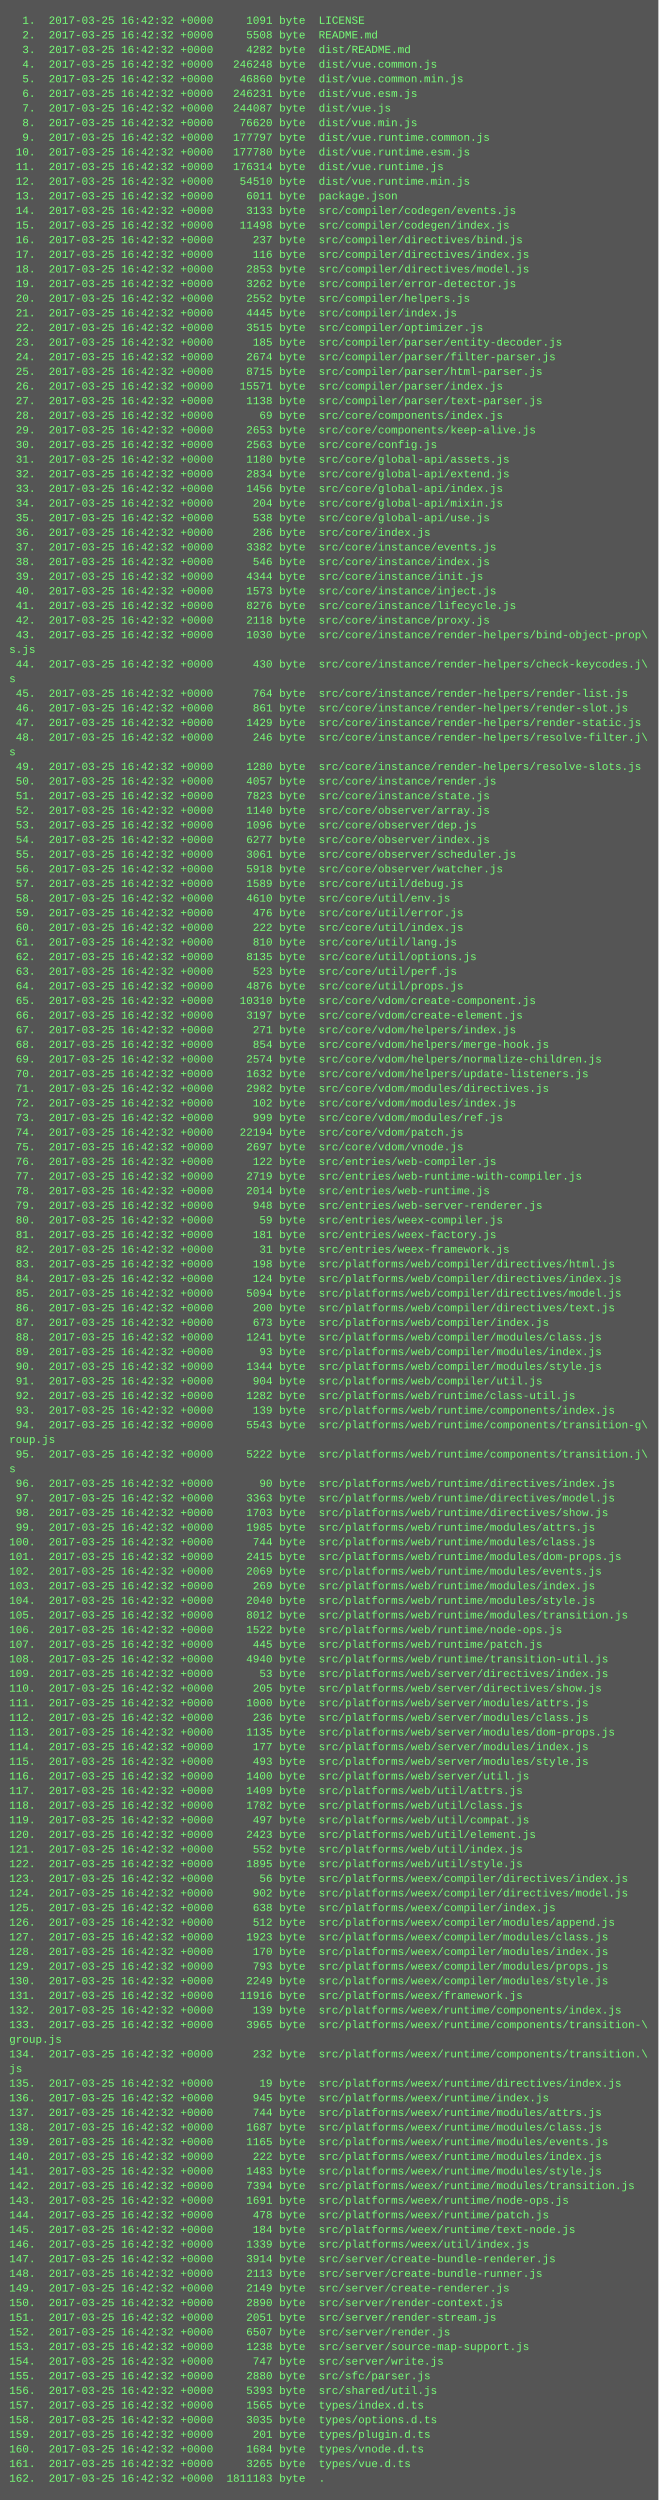
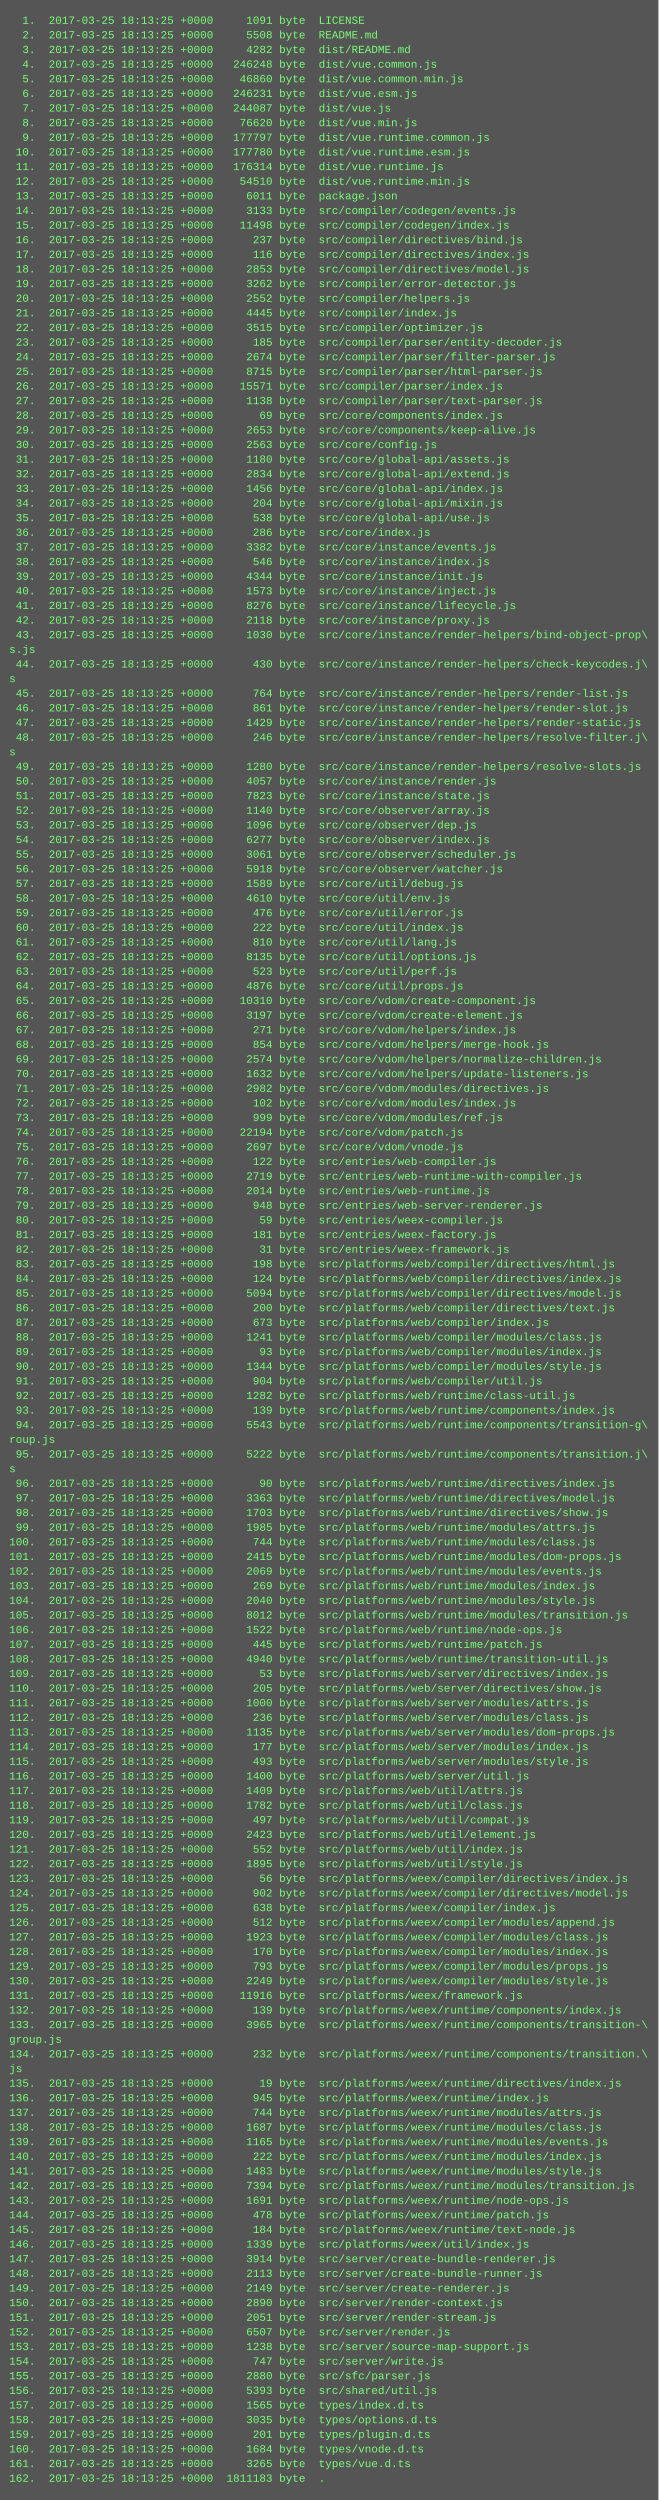
<svg xmlns="http://www.w3.org/2000/svg" height="2734" width="720">
  <rect height="2734" fill="#555" width="720" />
  <text fill="#7f7" font-family="Courier New" font-size="12" xml:space="preserve">
-     <tspan x="10" y="26">  1.  2017-03-25 16:42:32 +0000     1091 byte  LICENSE</tspan>
-     <tspan x="10" y="42">  2.  2017-03-25 16:42:32 +0000     5508 byte  README.md</tspan>
-     <tspan x="10" y="58">  3.  2017-03-25 16:42:32 +0000     4282 byte  dist/README.md</tspan>
-     <tspan x="10" y="74">  4.  2017-03-25 16:42:32 +0000   246248 byte  dist/vue.common.js</tspan>
-     <tspan x="10" y="90">  5.  2017-03-25 16:42:32 +0000    46860 byte  dist/vue.common.min.js</tspan>
-     <tspan x="10" y="106">  6.  2017-03-25 16:42:32 +0000   246231 byte  dist/vue.esm.js</tspan>
-     <tspan x="10" y="122">  7.  2017-03-25 16:42:32 +0000   244087 byte  dist/vue.js</tspan>
-     <tspan x="10" y="138">  8.  2017-03-25 16:42:32 +0000    76620 byte  dist/vue.min.js</tspan>
-     <tspan x="10" y="154">  9.  2017-03-25 16:42:32 +0000   177797 byte  dist/vue.runtime.common.js</tspan>
-     <tspan x="10" y="170"> 10.  2017-03-25 16:42:32 +0000   177780 byte  dist/vue.runtime.esm.js</tspan>
-     <tspan x="10" y="186"> 11.  2017-03-25 16:42:32 +0000   176314 byte  dist/vue.runtime.js</tspan>
-     <tspan x="10" y="202"> 12.  2017-03-25 16:42:32 +0000    54510 byte  dist/vue.runtime.min.js</tspan>
-     <tspan x="10" y="218"> 13.  2017-03-25 16:42:32 +0000     6011 byte  package.json</tspan>
-     <tspan x="10" y="234"> 14.  2017-03-25 16:42:32 +0000     3133 byte  src/compiler/codegen/events.js</tspan>
-     <tspan x="10" y="250"> 15.  2017-03-25 16:42:32 +0000    11498 byte  src/compiler/codegen/index.js</tspan>
-     <tspan x="10" y="266"> 16.  2017-03-25 16:42:32 +0000      237 byte  src/compiler/directives/bind.js</tspan>
-     <tspan x="10" y="282"> 17.  2017-03-25 16:42:32 +0000      116 byte  src/compiler/directives/index.js</tspan>
-     <tspan x="10" y="298"> 18.  2017-03-25 16:42:32 +0000     2853 byte  src/compiler/directives/model.js</tspan>
-     <tspan x="10" y="314"> 19.  2017-03-25 16:42:32 +0000     3262 byte  src/compiler/error-detector.js</tspan>
-     <tspan x="10" y="330"> 20.  2017-03-25 16:42:32 +0000     2552 byte  src/compiler/helpers.js</tspan>
-     <tspan x="10" y="346"> 21.  2017-03-25 16:42:32 +0000     4445 byte  src/compiler/index.js</tspan>
-     <tspan x="10" y="362"> 22.  2017-03-25 16:42:32 +0000     3515 byte  src/compiler/optimizer.js</tspan>
-     <tspan x="10" y="378"> 23.  2017-03-25 16:42:32 +0000      185 byte  src/compiler/parser/entity-decoder.js</tspan>
-     <tspan x="10" y="394"> 24.  2017-03-25 16:42:32 +0000     2674 byte  src/compiler/parser/filter-parser.js</tspan>
-     <tspan x="10" y="410"> 25.  2017-03-25 16:42:32 +0000     8715 byte  src/compiler/parser/html-parser.js</tspan>
-     <tspan x="10" y="426"> 26.  2017-03-25 16:42:32 +0000    15571 byte  src/compiler/parser/index.js</tspan>
-     <tspan x="10" y="442"> 27.  2017-03-25 16:42:32 +0000     1138 byte  src/compiler/parser/text-parser.js</tspan>
-     <tspan x="10" y="458"> 28.  2017-03-25 16:42:32 +0000       69 byte  src/core/components/index.js</tspan>
-     <tspan x="10" y="474"> 29.  2017-03-25 16:42:32 +0000     2653 byte  src/core/components/keep-alive.js</tspan>
-     <tspan x="10" y="490"> 30.  2017-03-25 16:42:32 +0000     2563 byte  src/core/config.js</tspan>
-     <tspan x="10" y="506"> 31.  2017-03-25 16:42:32 +0000     1180 byte  src/core/global-api/assets.js</tspan>
-     <tspan x="10" y="522"> 32.  2017-03-25 16:42:32 +0000     2834 byte  src/core/global-api/extend.js</tspan>
-     <tspan x="10" y="538"> 33.  2017-03-25 16:42:32 +0000     1456 byte  src/core/global-api/index.js</tspan>
-     <tspan x="10" y="554"> 34.  2017-03-25 16:42:32 +0000      204 byte  src/core/global-api/mixin.js</tspan>
-     <tspan x="10" y="570"> 35.  2017-03-25 16:42:32 +0000      538 byte  src/core/global-api/use.js</tspan>
-     <tspan x="10" y="586"> 36.  2017-03-25 16:42:32 +0000      286 byte  src/core/index.js</tspan>
-     <tspan x="10" y="602"> 37.  2017-03-25 16:42:32 +0000     3382 byte  src/core/instance/events.js</tspan>
-     <tspan x="10" y="618"> 38.  2017-03-25 16:42:32 +0000      546 byte  src/core/instance/index.js</tspan>
-     <tspan x="10" y="634"> 39.  2017-03-25 16:42:32 +0000     4344 byte  src/core/instance/init.js</tspan>
-     <tspan x="10" y="650"> 40.  2017-03-25 16:42:32 +0000     1573 byte  src/core/instance/inject.js</tspan>
-     <tspan x="10" y="666"> 41.  2017-03-25 16:42:32 +0000     8276 byte  src/core/instance/lifecycle.js</tspan>
-     <tspan x="10" y="682"> 42.  2017-03-25 16:42:32 +0000     2118 byte  src/core/instance/proxy.js</tspan>
-     <tspan x="10" y="698"> 43.  2017-03-25 16:42:32 +0000     1030 byte  src/core/instance/render-helpers/bind-object-prop\</tspan>
+     <tspan x="10" y="26">  1.  2017-03-25 18:13:25 +0000     1091 byte  LICENSE</tspan>
+     <tspan x="10" y="42">  2.  2017-03-25 18:13:25 +0000     5508 byte  README.md</tspan>
+     <tspan x="10" y="58">  3.  2017-03-25 18:13:25 +0000     4282 byte  dist/README.md</tspan>
+     <tspan x="10" y="74">  4.  2017-03-25 18:13:25 +0000   246248 byte  dist/vue.common.js</tspan>
+     <tspan x="10" y="90">  5.  2017-03-25 18:13:25 +0000    46860 byte  dist/vue.common.min.js</tspan>
+     <tspan x="10" y="106">  6.  2017-03-25 18:13:25 +0000   246231 byte  dist/vue.esm.js</tspan>
+     <tspan x="10" y="122">  7.  2017-03-25 18:13:25 +0000   244087 byte  dist/vue.js</tspan>
+     <tspan x="10" y="138">  8.  2017-03-25 18:13:25 +0000    76620 byte  dist/vue.min.js</tspan>
+     <tspan x="10" y="154">  9.  2017-03-25 18:13:25 +0000   177797 byte  dist/vue.runtime.common.js</tspan>
+     <tspan x="10" y="170"> 10.  2017-03-25 18:13:25 +0000   177780 byte  dist/vue.runtime.esm.js</tspan>
+     <tspan x="10" y="186"> 11.  2017-03-25 18:13:25 +0000   176314 byte  dist/vue.runtime.js</tspan>
+     <tspan x="10" y="202"> 12.  2017-03-25 18:13:25 +0000    54510 byte  dist/vue.runtime.min.js</tspan>
+     <tspan x="10" y="218"> 13.  2017-03-25 18:13:25 +0000     6011 byte  package.json</tspan>
+     <tspan x="10" y="234"> 14.  2017-03-25 18:13:25 +0000     3133 byte  src/compiler/codegen/events.js</tspan>
+     <tspan x="10" y="250"> 15.  2017-03-25 18:13:25 +0000    11498 byte  src/compiler/codegen/index.js</tspan>
+     <tspan x="10" y="266"> 16.  2017-03-25 18:13:25 +0000      237 byte  src/compiler/directives/bind.js</tspan>
+     <tspan x="10" y="282"> 17.  2017-03-25 18:13:25 +0000      116 byte  src/compiler/directives/index.js</tspan>
+     <tspan x="10" y="298"> 18.  2017-03-25 18:13:25 +0000     2853 byte  src/compiler/directives/model.js</tspan>
+     <tspan x="10" y="314"> 19.  2017-03-25 18:13:25 +0000     3262 byte  src/compiler/error-detector.js</tspan>
+     <tspan x="10" y="330"> 20.  2017-03-25 18:13:25 +0000     2552 byte  src/compiler/helpers.js</tspan>
+     <tspan x="10" y="346"> 21.  2017-03-25 18:13:25 +0000     4445 byte  src/compiler/index.js</tspan>
+     <tspan x="10" y="362"> 22.  2017-03-25 18:13:25 +0000     3515 byte  src/compiler/optimizer.js</tspan>
+     <tspan x="10" y="378"> 23.  2017-03-25 18:13:25 +0000      185 byte  src/compiler/parser/entity-decoder.js</tspan>
+     <tspan x="10" y="394"> 24.  2017-03-25 18:13:25 +0000     2674 byte  src/compiler/parser/filter-parser.js</tspan>
+     <tspan x="10" y="410"> 25.  2017-03-25 18:13:25 +0000     8715 byte  src/compiler/parser/html-parser.js</tspan>
+     <tspan x="10" y="426"> 26.  2017-03-25 18:13:25 +0000    15571 byte  src/compiler/parser/index.js</tspan>
+     <tspan x="10" y="442"> 27.  2017-03-25 18:13:25 +0000     1138 byte  src/compiler/parser/text-parser.js</tspan>
+     <tspan x="10" y="458"> 28.  2017-03-25 18:13:25 +0000       69 byte  src/core/components/index.js</tspan>
+     <tspan x="10" y="474"> 29.  2017-03-25 18:13:25 +0000     2653 byte  src/core/components/keep-alive.js</tspan>
+     <tspan x="10" y="490"> 30.  2017-03-25 18:13:25 +0000     2563 byte  src/core/config.js</tspan>
+     <tspan x="10" y="506"> 31.  2017-03-25 18:13:25 +0000     1180 byte  src/core/global-api/assets.js</tspan>
+     <tspan x="10" y="522"> 32.  2017-03-25 18:13:25 +0000     2834 byte  src/core/global-api/extend.js</tspan>
+     <tspan x="10" y="538"> 33.  2017-03-25 18:13:25 +0000     1456 byte  src/core/global-api/index.js</tspan>
+     <tspan x="10" y="554"> 34.  2017-03-25 18:13:25 +0000      204 byte  src/core/global-api/mixin.js</tspan>
+     <tspan x="10" y="570"> 35.  2017-03-25 18:13:25 +0000      538 byte  src/core/global-api/use.js</tspan>
+     <tspan x="10" y="586"> 36.  2017-03-25 18:13:25 +0000      286 byte  src/core/index.js</tspan>
+     <tspan x="10" y="602"> 37.  2017-03-25 18:13:25 +0000     3382 byte  src/core/instance/events.js</tspan>
+     <tspan x="10" y="618"> 38.  2017-03-25 18:13:25 +0000      546 byte  src/core/instance/index.js</tspan>
+     <tspan x="10" y="634"> 39.  2017-03-25 18:13:25 +0000     4344 byte  src/core/instance/init.js</tspan>
+     <tspan x="10" y="650"> 40.  2017-03-25 18:13:25 +0000     1573 byte  src/core/instance/inject.js</tspan>
+     <tspan x="10" y="666"> 41.  2017-03-25 18:13:25 +0000     8276 byte  src/core/instance/lifecycle.js</tspan>
+     <tspan x="10" y="682"> 42.  2017-03-25 18:13:25 +0000     2118 byte  src/core/instance/proxy.js</tspan>
+     <tspan x="10" y="698"> 43.  2017-03-25 18:13:25 +0000     1030 byte  src/core/instance/render-helpers/bind-object-prop\</tspan>
    <tspan x="10" y="714">s.js</tspan>
-     <tspan x="10" y="730"> 44.  2017-03-25 16:42:32 +0000      430 byte  src/core/instance/render-helpers/check-keycodes.j\</tspan>
+     <tspan x="10" y="730"> 44.  2017-03-25 18:13:25 +0000      430 byte  src/core/instance/render-helpers/check-keycodes.j\</tspan>
    <tspan x="10" y="746">s</tspan>
-     <tspan x="10" y="762"> 45.  2017-03-25 16:42:32 +0000      764 byte  src/core/instance/render-helpers/render-list.js</tspan>
-     <tspan x="10" y="778"> 46.  2017-03-25 16:42:32 +0000      861 byte  src/core/instance/render-helpers/render-slot.js</tspan>
-     <tspan x="10" y="794"> 47.  2017-03-25 16:42:32 +0000     1429 byte  src/core/instance/render-helpers/render-static.js</tspan>
-     <tspan x="10" y="810"> 48.  2017-03-25 16:42:32 +0000      246 byte  src/core/instance/render-helpers/resolve-filter.j\</tspan>
+     <tspan x="10" y="762"> 45.  2017-03-25 18:13:25 +0000      764 byte  src/core/instance/render-helpers/render-list.js</tspan>
+     <tspan x="10" y="778"> 46.  2017-03-25 18:13:25 +0000      861 byte  src/core/instance/render-helpers/render-slot.js</tspan>
+     <tspan x="10" y="794"> 47.  2017-03-25 18:13:25 +0000     1429 byte  src/core/instance/render-helpers/render-static.js</tspan>
+     <tspan x="10" y="810"> 48.  2017-03-25 18:13:25 +0000      246 byte  src/core/instance/render-helpers/resolve-filter.j\</tspan>
    <tspan x="10" y="826">s</tspan>
-     <tspan x="10" y="842"> 49.  2017-03-25 16:42:32 +0000     1280 byte  src/core/instance/render-helpers/resolve-slots.js</tspan>
-     <tspan x="10" y="858"> 50.  2017-03-25 16:42:32 +0000     4057 byte  src/core/instance/render.js</tspan>
-     <tspan x="10" y="874"> 51.  2017-03-25 16:42:32 +0000     7823 byte  src/core/instance/state.js</tspan>
-     <tspan x="10" y="890"> 52.  2017-03-25 16:42:32 +0000     1140 byte  src/core/observer/array.js</tspan>
-     <tspan x="10" y="906"> 53.  2017-03-25 16:42:32 +0000     1096 byte  src/core/observer/dep.js</tspan>
-     <tspan x="10" y="922"> 54.  2017-03-25 16:42:32 +0000     6277 byte  src/core/observer/index.js</tspan>
-     <tspan x="10" y="938"> 55.  2017-03-25 16:42:32 +0000     3061 byte  src/core/observer/scheduler.js</tspan>
-     <tspan x="10" y="954"> 56.  2017-03-25 16:42:32 +0000     5918 byte  src/core/observer/watcher.js</tspan>
-     <tspan x="10" y="970"> 57.  2017-03-25 16:42:32 +0000     1589 byte  src/core/util/debug.js</tspan>
-     <tspan x="10" y="986"> 58.  2017-03-25 16:42:32 +0000     4610 byte  src/core/util/env.js</tspan>
-     <tspan x="10" y="1002"> 59.  2017-03-25 16:42:32 +0000      476 byte  src/core/util/error.js</tspan>
-     <tspan x="10" y="1018"> 60.  2017-03-25 16:42:32 +0000      222 byte  src/core/util/index.js</tspan>
-     <tspan x="10" y="1034"> 61.  2017-03-25 16:42:32 +0000      810 byte  src/core/util/lang.js</tspan>
-     <tspan x="10" y="1050"> 62.  2017-03-25 16:42:32 +0000     8135 byte  src/core/util/options.js</tspan>
-     <tspan x="10" y="1066"> 63.  2017-03-25 16:42:32 +0000      523 byte  src/core/util/perf.js</tspan>
-     <tspan x="10" y="1082"> 64.  2017-03-25 16:42:32 +0000     4876 byte  src/core/util/props.js</tspan>
-     <tspan x="10" y="1098"> 65.  2017-03-25 16:42:32 +0000    10310 byte  src/core/vdom/create-component.js</tspan>
-     <tspan x="10" y="1114"> 66.  2017-03-25 16:42:32 +0000     3197 byte  src/core/vdom/create-element.js</tspan>
-     <tspan x="10" y="1130"> 67.  2017-03-25 16:42:32 +0000      271 byte  src/core/vdom/helpers/index.js</tspan>
-     <tspan x="10" y="1146"> 68.  2017-03-25 16:42:32 +0000      854 byte  src/core/vdom/helpers/merge-hook.js</tspan>
-     <tspan x="10" y="1162"> 69.  2017-03-25 16:42:32 +0000     2574 byte  src/core/vdom/helpers/normalize-children.js</tspan>
-     <tspan x="10" y="1178"> 70.  2017-03-25 16:42:32 +0000     1632 byte  src/core/vdom/helpers/update-listeners.js</tspan>
-     <tspan x="10" y="1194"> 71.  2017-03-25 16:42:32 +0000     2982 byte  src/core/vdom/modules/directives.js</tspan>
-     <tspan x="10" y="1210"> 72.  2017-03-25 16:42:32 +0000      102 byte  src/core/vdom/modules/index.js</tspan>
-     <tspan x="10" y="1226"> 73.  2017-03-25 16:42:32 +0000      999 byte  src/core/vdom/modules/ref.js</tspan>
-     <tspan x="10" y="1242"> 74.  2017-03-25 16:42:32 +0000    22194 byte  src/core/vdom/patch.js</tspan>
-     <tspan x="10" y="1258"> 75.  2017-03-25 16:42:32 +0000     2697 byte  src/core/vdom/vnode.js</tspan>
-     <tspan x="10" y="1274"> 76.  2017-03-25 16:42:32 +0000      122 byte  src/entries/web-compiler.js</tspan>
-     <tspan x="10" y="1290"> 77.  2017-03-25 16:42:32 +0000     2719 byte  src/entries/web-runtime-with-compiler.js</tspan>
-     <tspan x="10" y="1306"> 78.  2017-03-25 16:42:32 +0000     2014 byte  src/entries/web-runtime.js</tspan>
-     <tspan x="10" y="1322"> 79.  2017-03-25 16:42:32 +0000      948 byte  src/entries/web-server-renderer.js</tspan>
-     <tspan x="10" y="1338"> 80.  2017-03-25 16:42:32 +0000       59 byte  src/entries/weex-compiler.js</tspan>
-     <tspan x="10" y="1354"> 81.  2017-03-25 16:42:32 +0000      181 byte  src/entries/weex-factory.js</tspan>
-     <tspan x="10" y="1370"> 82.  2017-03-25 16:42:32 +0000       31 byte  src/entries/weex-framework.js</tspan>
-     <tspan x="10" y="1386"> 83.  2017-03-25 16:42:32 +0000      198 byte  src/platforms/web/compiler/directives/html.js</tspan>
-     <tspan x="10" y="1402"> 84.  2017-03-25 16:42:32 +0000      124 byte  src/platforms/web/compiler/directives/index.js</tspan>
-     <tspan x="10" y="1418"> 85.  2017-03-25 16:42:32 +0000     5094 byte  src/platforms/web/compiler/directives/model.js</tspan>
-     <tspan x="10" y="1434"> 86.  2017-03-25 16:42:32 +0000      200 byte  src/platforms/web/compiler/directives/text.js</tspan>
-     <tspan x="10" y="1450"> 87.  2017-03-25 16:42:32 +0000      673 byte  src/platforms/web/compiler/index.js</tspan>
-     <tspan x="10" y="1466"> 88.  2017-03-25 16:42:32 +0000     1241 byte  src/platforms/web/compiler/modules/class.js</tspan>
-     <tspan x="10" y="1482"> 89.  2017-03-25 16:42:32 +0000       93 byte  src/platforms/web/compiler/modules/index.js</tspan>
-     <tspan x="10" y="1498"> 90.  2017-03-25 16:42:32 +0000     1344 byte  src/platforms/web/compiler/modules/style.js</tspan>
-     <tspan x="10" y="1514"> 91.  2017-03-25 16:42:32 +0000      904 byte  src/platforms/web/compiler/util.js</tspan>
-     <tspan x="10" y="1530"> 92.  2017-03-25 16:42:32 +0000     1282 byte  src/platforms/web/runtime/class-util.js</tspan>
-     <tspan x="10" y="1546"> 93.  2017-03-25 16:42:32 +0000      139 byte  src/platforms/web/runtime/components/index.js</tspan>
-     <tspan x="10" y="1562"> 94.  2017-03-25 16:42:32 +0000     5543 byte  src/platforms/web/runtime/components/transition-g\</tspan>
+     <tspan x="10" y="842"> 49.  2017-03-25 18:13:25 +0000     1280 byte  src/core/instance/render-helpers/resolve-slots.js</tspan>
+     <tspan x="10" y="858"> 50.  2017-03-25 18:13:25 +0000     4057 byte  src/core/instance/render.js</tspan>
+     <tspan x="10" y="874"> 51.  2017-03-25 18:13:25 +0000     7823 byte  src/core/instance/state.js</tspan>
+     <tspan x="10" y="890"> 52.  2017-03-25 18:13:25 +0000     1140 byte  src/core/observer/array.js</tspan>
+     <tspan x="10" y="906"> 53.  2017-03-25 18:13:25 +0000     1096 byte  src/core/observer/dep.js</tspan>
+     <tspan x="10" y="922"> 54.  2017-03-25 18:13:25 +0000     6277 byte  src/core/observer/index.js</tspan>
+     <tspan x="10" y="938"> 55.  2017-03-25 18:13:25 +0000     3061 byte  src/core/observer/scheduler.js</tspan>
+     <tspan x="10" y="954"> 56.  2017-03-25 18:13:25 +0000     5918 byte  src/core/observer/watcher.js</tspan>
+     <tspan x="10" y="970"> 57.  2017-03-25 18:13:25 +0000     1589 byte  src/core/util/debug.js</tspan>
+     <tspan x="10" y="986"> 58.  2017-03-25 18:13:25 +0000     4610 byte  src/core/util/env.js</tspan>
+     <tspan x="10" y="1002"> 59.  2017-03-25 18:13:25 +0000      476 byte  src/core/util/error.js</tspan>
+     <tspan x="10" y="1018"> 60.  2017-03-25 18:13:25 +0000      222 byte  src/core/util/index.js</tspan>
+     <tspan x="10" y="1034"> 61.  2017-03-25 18:13:25 +0000      810 byte  src/core/util/lang.js</tspan>
+     <tspan x="10" y="1050"> 62.  2017-03-25 18:13:25 +0000     8135 byte  src/core/util/options.js</tspan>
+     <tspan x="10" y="1066"> 63.  2017-03-25 18:13:25 +0000      523 byte  src/core/util/perf.js</tspan>
+     <tspan x="10" y="1082"> 64.  2017-03-25 18:13:25 +0000     4876 byte  src/core/util/props.js</tspan>
+     <tspan x="10" y="1098"> 65.  2017-03-25 18:13:25 +0000    10310 byte  src/core/vdom/create-component.js</tspan>
+     <tspan x="10" y="1114"> 66.  2017-03-25 18:13:25 +0000     3197 byte  src/core/vdom/create-element.js</tspan>
+     <tspan x="10" y="1130"> 67.  2017-03-25 18:13:25 +0000      271 byte  src/core/vdom/helpers/index.js</tspan>
+     <tspan x="10" y="1146"> 68.  2017-03-25 18:13:25 +0000      854 byte  src/core/vdom/helpers/merge-hook.js</tspan>
+     <tspan x="10" y="1162"> 69.  2017-03-25 18:13:25 +0000     2574 byte  src/core/vdom/helpers/normalize-children.js</tspan>
+     <tspan x="10" y="1178"> 70.  2017-03-25 18:13:25 +0000     1632 byte  src/core/vdom/helpers/update-listeners.js</tspan>
+     <tspan x="10" y="1194"> 71.  2017-03-25 18:13:25 +0000     2982 byte  src/core/vdom/modules/directives.js</tspan>
+     <tspan x="10" y="1210"> 72.  2017-03-25 18:13:25 +0000      102 byte  src/core/vdom/modules/index.js</tspan>
+     <tspan x="10" y="1226"> 73.  2017-03-25 18:13:25 +0000      999 byte  src/core/vdom/modules/ref.js</tspan>
+     <tspan x="10" y="1242"> 74.  2017-03-25 18:13:25 +0000    22194 byte  src/core/vdom/patch.js</tspan>
+     <tspan x="10" y="1258"> 75.  2017-03-25 18:13:25 +0000     2697 byte  src/core/vdom/vnode.js</tspan>
+     <tspan x="10" y="1274"> 76.  2017-03-25 18:13:25 +0000      122 byte  src/entries/web-compiler.js</tspan>
+     <tspan x="10" y="1290"> 77.  2017-03-25 18:13:25 +0000     2719 byte  src/entries/web-runtime-with-compiler.js</tspan>
+     <tspan x="10" y="1306"> 78.  2017-03-25 18:13:25 +0000     2014 byte  src/entries/web-runtime.js</tspan>
+     <tspan x="10" y="1322"> 79.  2017-03-25 18:13:25 +0000      948 byte  src/entries/web-server-renderer.js</tspan>
+     <tspan x="10" y="1338"> 80.  2017-03-25 18:13:25 +0000       59 byte  src/entries/weex-compiler.js</tspan>
+     <tspan x="10" y="1354"> 81.  2017-03-25 18:13:25 +0000      181 byte  src/entries/weex-factory.js</tspan>
+     <tspan x="10" y="1370"> 82.  2017-03-25 18:13:25 +0000       31 byte  src/entries/weex-framework.js</tspan>
+     <tspan x="10" y="1386"> 83.  2017-03-25 18:13:25 +0000      198 byte  src/platforms/web/compiler/directives/html.js</tspan>
+     <tspan x="10" y="1402"> 84.  2017-03-25 18:13:25 +0000      124 byte  src/platforms/web/compiler/directives/index.js</tspan>
+     <tspan x="10" y="1418"> 85.  2017-03-25 18:13:25 +0000     5094 byte  src/platforms/web/compiler/directives/model.js</tspan>
+     <tspan x="10" y="1434"> 86.  2017-03-25 18:13:25 +0000      200 byte  src/platforms/web/compiler/directives/text.js</tspan>
+     <tspan x="10" y="1450"> 87.  2017-03-25 18:13:25 +0000      673 byte  src/platforms/web/compiler/index.js</tspan>
+     <tspan x="10" y="1466"> 88.  2017-03-25 18:13:25 +0000     1241 byte  src/platforms/web/compiler/modules/class.js</tspan>
+     <tspan x="10" y="1482"> 89.  2017-03-25 18:13:25 +0000       93 byte  src/platforms/web/compiler/modules/index.js</tspan>
+     <tspan x="10" y="1498"> 90.  2017-03-25 18:13:25 +0000     1344 byte  src/platforms/web/compiler/modules/style.js</tspan>
+     <tspan x="10" y="1514"> 91.  2017-03-25 18:13:25 +0000      904 byte  src/platforms/web/compiler/util.js</tspan>
+     <tspan x="10" y="1530"> 92.  2017-03-25 18:13:25 +0000     1282 byte  src/platforms/web/runtime/class-util.js</tspan>
+     <tspan x="10" y="1546"> 93.  2017-03-25 18:13:25 +0000      139 byte  src/platforms/web/runtime/components/index.js</tspan>
+     <tspan x="10" y="1562"> 94.  2017-03-25 18:13:25 +0000     5543 byte  src/platforms/web/runtime/components/transition-g\</tspan>
    <tspan x="10" y="1578">roup.js</tspan>
-     <tspan x="10" y="1594"> 95.  2017-03-25 16:42:32 +0000     5222 byte  src/platforms/web/runtime/components/transition.j\</tspan>
+     <tspan x="10" y="1594"> 95.  2017-03-25 18:13:25 +0000     5222 byte  src/platforms/web/runtime/components/transition.j\</tspan>
    <tspan x="10" y="1610">s</tspan>
-     <tspan x="10" y="1626"> 96.  2017-03-25 16:42:32 +0000       90 byte  src/platforms/web/runtime/directives/index.js</tspan>
-     <tspan x="10" y="1642"> 97.  2017-03-25 16:42:32 +0000     3363 byte  src/platforms/web/runtime/directives/model.js</tspan>
-     <tspan x="10" y="1658"> 98.  2017-03-25 16:42:32 +0000     1703 byte  src/platforms/web/runtime/directives/show.js</tspan>
-     <tspan x="10" y="1674"> 99.  2017-03-25 16:42:32 +0000     1985 byte  src/platforms/web/runtime/modules/attrs.js</tspan>
-     <tspan x="10" y="1690">100.  2017-03-25 16:42:32 +0000      744 byte  src/platforms/web/runtime/modules/class.js</tspan>
-     <tspan x="10" y="1706">101.  2017-03-25 16:42:32 +0000     2415 byte  src/platforms/web/runtime/modules/dom-props.js</tspan>
-     <tspan x="10" y="1722">102.  2017-03-25 16:42:32 +0000     2069 byte  src/platforms/web/runtime/modules/events.js</tspan>
-     <tspan x="10" y="1738">103.  2017-03-25 16:42:32 +0000      269 byte  src/platforms/web/runtime/modules/index.js</tspan>
-     <tspan x="10" y="1754">104.  2017-03-25 16:42:32 +0000     2040 byte  src/platforms/web/runtime/modules/style.js</tspan>
-     <tspan x="10" y="1770">105.  2017-03-25 16:42:32 +0000     8012 byte  src/platforms/web/runtime/modules/transition.js</tspan>
-     <tspan x="10" y="1786">106.  2017-03-25 16:42:32 +0000     1522 byte  src/platforms/web/runtime/node-ops.js</tspan>
-     <tspan x="10" y="1802">107.  2017-03-25 16:42:32 +0000      445 byte  src/platforms/web/runtime/patch.js</tspan>
-     <tspan x="10" y="1818">108.  2017-03-25 16:42:32 +0000     4940 byte  src/platforms/web/runtime/transition-util.js</tspan>
-     <tspan x="10" y="1834">109.  2017-03-25 16:42:32 +0000       53 byte  src/platforms/web/server/directives/index.js</tspan>
-     <tspan x="10" y="1850">110.  2017-03-25 16:42:32 +0000      205 byte  src/platforms/web/server/directives/show.js</tspan>
-     <tspan x="10" y="1866">111.  2017-03-25 16:42:32 +0000     1000 byte  src/platforms/web/server/modules/attrs.js</tspan>
-     <tspan x="10" y="1882">112.  2017-03-25 16:42:32 +0000      236 byte  src/platforms/web/server/modules/class.js</tspan>
-     <tspan x="10" y="1898">113.  2017-03-25 16:42:32 +0000     1135 byte  src/platforms/web/server/modules/dom-props.js</tspan>
-     <tspan x="10" y="1914">114.  2017-03-25 16:42:32 +0000      177 byte  src/platforms/web/server/modules/index.js</tspan>
-     <tspan x="10" y="1930">115.  2017-03-25 16:42:32 +0000      493 byte  src/platforms/web/server/modules/style.js</tspan>
-     <tspan x="10" y="1946">116.  2017-03-25 16:42:32 +0000     1400 byte  src/platforms/web/server/util.js</tspan>
-     <tspan x="10" y="1962">117.  2017-03-25 16:42:32 +0000     1409 byte  src/platforms/web/util/attrs.js</tspan>
-     <tspan x="10" y="1978">118.  2017-03-25 16:42:32 +0000     1782 byte  src/platforms/web/util/class.js</tspan>
-     <tspan x="10" y="1994">119.  2017-03-25 16:42:32 +0000      497 byte  src/platforms/web/util/compat.js</tspan>
-     <tspan x="10" y="2010">120.  2017-03-25 16:42:32 +0000     2423 byte  src/platforms/web/util/element.js</tspan>
-     <tspan x="10" y="2026">121.  2017-03-25 16:42:32 +0000      552 byte  src/platforms/web/util/index.js</tspan>
-     <tspan x="10" y="2042">122.  2017-03-25 16:42:32 +0000     1895 byte  src/platforms/web/util/style.js</tspan>
-     <tspan x="10" y="2058">123.  2017-03-25 16:42:32 +0000       56 byte  src/platforms/weex/compiler/directives/index.js</tspan>
-     <tspan x="10" y="2074">124.  2017-03-25 16:42:32 +0000      902 byte  src/platforms/weex/compiler/directives/model.js</tspan>
-     <tspan x="10" y="2090">125.  2017-03-25 16:42:32 +0000      638 byte  src/platforms/weex/compiler/index.js</tspan>
-     <tspan x="10" y="2106">126.  2017-03-25 16:42:32 +0000      512 byte  src/platforms/weex/compiler/modules/append.js</tspan>
-     <tspan x="10" y="2122">127.  2017-03-25 16:42:32 +0000     1923 byte  src/platforms/weex/compiler/modules/class.js</tspan>
-     <tspan x="10" y="2138">128.  2017-03-25 16:42:32 +0000      170 byte  src/platforms/weex/compiler/modules/index.js</tspan>
-     <tspan x="10" y="2154">129.  2017-03-25 16:42:32 +0000      793 byte  src/platforms/weex/compiler/modules/props.js</tspan>
-     <tspan x="10" y="2170">130.  2017-03-25 16:42:32 +0000     2249 byte  src/platforms/weex/compiler/modules/style.js</tspan>
-     <tspan x="10" y="2186">131.  2017-03-25 16:42:32 +0000    11916 byte  src/platforms/weex/framework.js</tspan>
-     <tspan x="10" y="2202">132.  2017-03-25 16:42:32 +0000      139 byte  src/platforms/weex/runtime/components/index.js</tspan>
-     <tspan x="10" y="2218">133.  2017-03-25 16:42:32 +0000     3965 byte  src/platforms/weex/runtime/components/transition-\</tspan>
+     <tspan x="10" y="1626"> 96.  2017-03-25 18:13:25 +0000       90 byte  src/platforms/web/runtime/directives/index.js</tspan>
+     <tspan x="10" y="1642"> 97.  2017-03-25 18:13:25 +0000     3363 byte  src/platforms/web/runtime/directives/model.js</tspan>
+     <tspan x="10" y="1658"> 98.  2017-03-25 18:13:25 +0000     1703 byte  src/platforms/web/runtime/directives/show.js</tspan>
+     <tspan x="10" y="1674"> 99.  2017-03-25 18:13:25 +0000     1985 byte  src/platforms/web/runtime/modules/attrs.js</tspan>
+     <tspan x="10" y="1690">100.  2017-03-25 18:13:25 +0000      744 byte  src/platforms/web/runtime/modules/class.js</tspan>
+     <tspan x="10" y="1706">101.  2017-03-25 18:13:25 +0000     2415 byte  src/platforms/web/runtime/modules/dom-props.js</tspan>
+     <tspan x="10" y="1722">102.  2017-03-25 18:13:25 +0000     2069 byte  src/platforms/web/runtime/modules/events.js</tspan>
+     <tspan x="10" y="1738">103.  2017-03-25 18:13:25 +0000      269 byte  src/platforms/web/runtime/modules/index.js</tspan>
+     <tspan x="10" y="1754">104.  2017-03-25 18:13:25 +0000     2040 byte  src/platforms/web/runtime/modules/style.js</tspan>
+     <tspan x="10" y="1770">105.  2017-03-25 18:13:25 +0000     8012 byte  src/platforms/web/runtime/modules/transition.js</tspan>
+     <tspan x="10" y="1786">106.  2017-03-25 18:13:25 +0000     1522 byte  src/platforms/web/runtime/node-ops.js</tspan>
+     <tspan x="10" y="1802">107.  2017-03-25 18:13:25 +0000      445 byte  src/platforms/web/runtime/patch.js</tspan>
+     <tspan x="10" y="1818">108.  2017-03-25 18:13:25 +0000     4940 byte  src/platforms/web/runtime/transition-util.js</tspan>
+     <tspan x="10" y="1834">109.  2017-03-25 18:13:25 +0000       53 byte  src/platforms/web/server/directives/index.js</tspan>
+     <tspan x="10" y="1850">110.  2017-03-25 18:13:25 +0000      205 byte  src/platforms/web/server/directives/show.js</tspan>
+     <tspan x="10" y="1866">111.  2017-03-25 18:13:25 +0000     1000 byte  src/platforms/web/server/modules/attrs.js</tspan>
+     <tspan x="10" y="1882">112.  2017-03-25 18:13:25 +0000      236 byte  src/platforms/web/server/modules/class.js</tspan>
+     <tspan x="10" y="1898">113.  2017-03-25 18:13:25 +0000     1135 byte  src/platforms/web/server/modules/dom-props.js</tspan>
+     <tspan x="10" y="1914">114.  2017-03-25 18:13:25 +0000      177 byte  src/platforms/web/server/modules/index.js</tspan>
+     <tspan x="10" y="1930">115.  2017-03-25 18:13:25 +0000      493 byte  src/platforms/web/server/modules/style.js</tspan>
+     <tspan x="10" y="1946">116.  2017-03-25 18:13:25 +0000     1400 byte  src/platforms/web/server/util.js</tspan>
+     <tspan x="10" y="1962">117.  2017-03-25 18:13:25 +0000     1409 byte  src/platforms/web/util/attrs.js</tspan>
+     <tspan x="10" y="1978">118.  2017-03-25 18:13:25 +0000     1782 byte  src/platforms/web/util/class.js</tspan>
+     <tspan x="10" y="1994">119.  2017-03-25 18:13:25 +0000      497 byte  src/platforms/web/util/compat.js</tspan>
+     <tspan x="10" y="2010">120.  2017-03-25 18:13:25 +0000     2423 byte  src/platforms/web/util/element.js</tspan>
+     <tspan x="10" y="2026">121.  2017-03-25 18:13:25 +0000      552 byte  src/platforms/web/util/index.js</tspan>
+     <tspan x="10" y="2042">122.  2017-03-25 18:13:25 +0000     1895 byte  src/platforms/web/util/style.js</tspan>
+     <tspan x="10" y="2058">123.  2017-03-25 18:13:25 +0000       56 byte  src/platforms/weex/compiler/directives/index.js</tspan>
+     <tspan x="10" y="2074">124.  2017-03-25 18:13:25 +0000      902 byte  src/platforms/weex/compiler/directives/model.js</tspan>
+     <tspan x="10" y="2090">125.  2017-03-25 18:13:25 +0000      638 byte  src/platforms/weex/compiler/index.js</tspan>
+     <tspan x="10" y="2106">126.  2017-03-25 18:13:25 +0000      512 byte  src/platforms/weex/compiler/modules/append.js</tspan>
+     <tspan x="10" y="2122">127.  2017-03-25 18:13:25 +0000     1923 byte  src/platforms/weex/compiler/modules/class.js</tspan>
+     <tspan x="10" y="2138">128.  2017-03-25 18:13:25 +0000      170 byte  src/platforms/weex/compiler/modules/index.js</tspan>
+     <tspan x="10" y="2154">129.  2017-03-25 18:13:25 +0000      793 byte  src/platforms/weex/compiler/modules/props.js</tspan>
+     <tspan x="10" y="2170">130.  2017-03-25 18:13:25 +0000     2249 byte  src/platforms/weex/compiler/modules/style.js</tspan>
+     <tspan x="10" y="2186">131.  2017-03-25 18:13:25 +0000    11916 byte  src/platforms/weex/framework.js</tspan>
+     <tspan x="10" y="2202">132.  2017-03-25 18:13:25 +0000      139 byte  src/platforms/weex/runtime/components/index.js</tspan>
+     <tspan x="10" y="2218">133.  2017-03-25 18:13:25 +0000     3965 byte  src/platforms/weex/runtime/components/transition-\</tspan>
    <tspan x="10" y="2234">group.js</tspan>
-     <tspan x="10" y="2250">134.  2017-03-25 16:42:32 +0000      232 byte  src/platforms/weex/runtime/components/transition.\</tspan>
+     <tspan x="10" y="2250">134.  2017-03-25 18:13:25 +0000      232 byte  src/platforms/weex/runtime/components/transition.\</tspan>
    <tspan x="10" y="2266">js</tspan>
-     <tspan x="10" y="2282">135.  2017-03-25 16:42:32 +0000       19 byte  src/platforms/weex/runtime/directives/index.js</tspan>
-     <tspan x="10" y="2298">136.  2017-03-25 16:42:32 +0000      945 byte  src/platforms/weex/runtime/index.js</tspan>
-     <tspan x="10" y="2314">137.  2017-03-25 16:42:32 +0000      744 byte  src/platforms/weex/runtime/modules/attrs.js</tspan>
-     <tspan x="10" y="2330">138.  2017-03-25 16:42:32 +0000     1687 byte  src/platforms/weex/runtime/modules/class.js</tspan>
-     <tspan x="10" y="2346">139.  2017-03-25 16:42:32 +0000     1165 byte  src/platforms/weex/runtime/modules/events.js</tspan>
-     <tspan x="10" y="2362">140.  2017-03-25 16:42:32 +0000      222 byte  src/platforms/weex/runtime/modules/index.js</tspan>
-     <tspan x="10" y="2378">141.  2017-03-25 16:42:32 +0000     1483 byte  src/platforms/weex/runtime/modules/style.js</tspan>
-     <tspan x="10" y="2394">142.  2017-03-25 16:42:32 +0000     7394 byte  src/platforms/weex/runtime/modules/transition.js</tspan>
-     <tspan x="10" y="2410">143.  2017-03-25 16:42:32 +0000     1691 byte  src/platforms/weex/runtime/node-ops.js</tspan>
-     <tspan x="10" y="2426">144.  2017-03-25 16:42:32 +0000      478 byte  src/platforms/weex/runtime/patch.js</tspan>
-     <tspan x="10" y="2442">145.  2017-03-25 16:42:32 +0000      184 byte  src/platforms/weex/runtime/text-node.js</tspan>
-     <tspan x="10" y="2458">146.  2017-03-25 16:42:32 +0000     1339 byte  src/platforms/weex/util/index.js</tspan>
-     <tspan x="10" y="2474">147.  2017-03-25 16:42:32 +0000     3914 byte  src/server/create-bundle-renderer.js</tspan>
-     <tspan x="10" y="2490">148.  2017-03-25 16:42:32 +0000     2113 byte  src/server/create-bundle-runner.js</tspan>
-     <tspan x="10" y="2506">149.  2017-03-25 16:42:32 +0000     2149 byte  src/server/create-renderer.js</tspan>
-     <tspan x="10" y="2522">150.  2017-03-25 16:42:32 +0000     2890 byte  src/server/render-context.js</tspan>
-     <tspan x="10" y="2538">151.  2017-03-25 16:42:32 +0000     2051 byte  src/server/render-stream.js</tspan>
-     <tspan x="10" y="2554">152.  2017-03-25 16:42:32 +0000     6507 byte  src/server/render.js</tspan>
-     <tspan x="10" y="2570">153.  2017-03-25 16:42:32 +0000     1238 byte  src/server/source-map-support.js</tspan>
-     <tspan x="10" y="2586">154.  2017-03-25 16:42:32 +0000      747 byte  src/server/write.js</tspan>
-     <tspan x="10" y="2602">155.  2017-03-25 16:42:32 +0000     2880 byte  src/sfc/parser.js</tspan>
-     <tspan x="10" y="2618">156.  2017-03-25 16:42:32 +0000     5393 byte  src/shared/util.js</tspan>
-     <tspan x="10" y="2634">157.  2017-03-25 16:42:32 +0000     1565 byte  types/index.d.ts</tspan>
-     <tspan x="10" y="2650">158.  2017-03-25 16:42:32 +0000     3035 byte  types/options.d.ts</tspan>
-     <tspan x="10" y="2666">159.  2017-03-25 16:42:32 +0000      201 byte  types/plugin.d.ts</tspan>
-     <tspan x="10" y="2682">160.  2017-03-25 16:42:32 +0000     1684 byte  types/vnode.d.ts</tspan>
-     <tspan x="10" y="2698">161.  2017-03-25 16:42:32 +0000     3265 byte  types/vue.d.ts</tspan>
-     <tspan x="10" y="2714">162.  2017-03-25 16:42:32 +0000  1811183 byte  .</tspan>
+     <tspan x="10" y="2282">135.  2017-03-25 18:13:25 +0000       19 byte  src/platforms/weex/runtime/directives/index.js</tspan>
+     <tspan x="10" y="2298">136.  2017-03-25 18:13:25 +0000      945 byte  src/platforms/weex/runtime/index.js</tspan>
+     <tspan x="10" y="2314">137.  2017-03-25 18:13:25 +0000      744 byte  src/platforms/weex/runtime/modules/attrs.js</tspan>
+     <tspan x="10" y="2330">138.  2017-03-25 18:13:25 +0000     1687 byte  src/platforms/weex/runtime/modules/class.js</tspan>
+     <tspan x="10" y="2346">139.  2017-03-25 18:13:25 +0000     1165 byte  src/platforms/weex/runtime/modules/events.js</tspan>
+     <tspan x="10" y="2362">140.  2017-03-25 18:13:25 +0000      222 byte  src/platforms/weex/runtime/modules/index.js</tspan>
+     <tspan x="10" y="2378">141.  2017-03-25 18:13:25 +0000     1483 byte  src/platforms/weex/runtime/modules/style.js</tspan>
+     <tspan x="10" y="2394">142.  2017-03-25 18:13:25 +0000     7394 byte  src/platforms/weex/runtime/modules/transition.js</tspan>
+     <tspan x="10" y="2410">143.  2017-03-25 18:13:25 +0000     1691 byte  src/platforms/weex/runtime/node-ops.js</tspan>
+     <tspan x="10" y="2426">144.  2017-03-25 18:13:25 +0000      478 byte  src/platforms/weex/runtime/patch.js</tspan>
+     <tspan x="10" y="2442">145.  2017-03-25 18:13:25 +0000      184 byte  src/platforms/weex/runtime/text-node.js</tspan>
+     <tspan x="10" y="2458">146.  2017-03-25 18:13:25 +0000     1339 byte  src/platforms/weex/util/index.js</tspan>
+     <tspan x="10" y="2474">147.  2017-03-25 18:13:25 +0000     3914 byte  src/server/create-bundle-renderer.js</tspan>
+     <tspan x="10" y="2490">148.  2017-03-25 18:13:25 +0000     2113 byte  src/server/create-bundle-runner.js</tspan>
+     <tspan x="10" y="2506">149.  2017-03-25 18:13:25 +0000     2149 byte  src/server/create-renderer.js</tspan>
+     <tspan x="10" y="2522">150.  2017-03-25 18:13:25 +0000     2890 byte  src/server/render-context.js</tspan>
+     <tspan x="10" y="2538">151.  2017-03-25 18:13:25 +0000     2051 byte  src/server/render-stream.js</tspan>
+     <tspan x="10" y="2554">152.  2017-03-25 18:13:25 +0000     6507 byte  src/server/render.js</tspan>
+     <tspan x="10" y="2570">153.  2017-03-25 18:13:25 +0000     1238 byte  src/server/source-map-support.js</tspan>
+     <tspan x="10" y="2586">154.  2017-03-25 18:13:25 +0000      747 byte  src/server/write.js</tspan>
+     <tspan x="10" y="2602">155.  2017-03-25 18:13:25 +0000     2880 byte  src/sfc/parser.js</tspan>
+     <tspan x="10" y="2618">156.  2017-03-25 18:13:25 +0000     5393 byte  src/shared/util.js</tspan>
+     <tspan x="10" y="2634">157.  2017-03-25 18:13:25 +0000     1565 byte  types/index.d.ts</tspan>
+     <tspan x="10" y="2650">158.  2017-03-25 18:13:25 +0000     3035 byte  types/options.d.ts</tspan>
+     <tspan x="10" y="2666">159.  2017-03-25 18:13:25 +0000      201 byte  types/plugin.d.ts</tspan>
+     <tspan x="10" y="2682">160.  2017-03-25 18:13:25 +0000     1684 byte  types/vnode.d.ts</tspan>
+     <tspan x="10" y="2698">161.  2017-03-25 18:13:25 +0000     3265 byte  types/vue.d.ts</tspan>
+     <tspan x="10" y="2714">162.  2017-03-25 18:13:25 +0000  1811183 byte  .</tspan>
  </text>
</svg>
